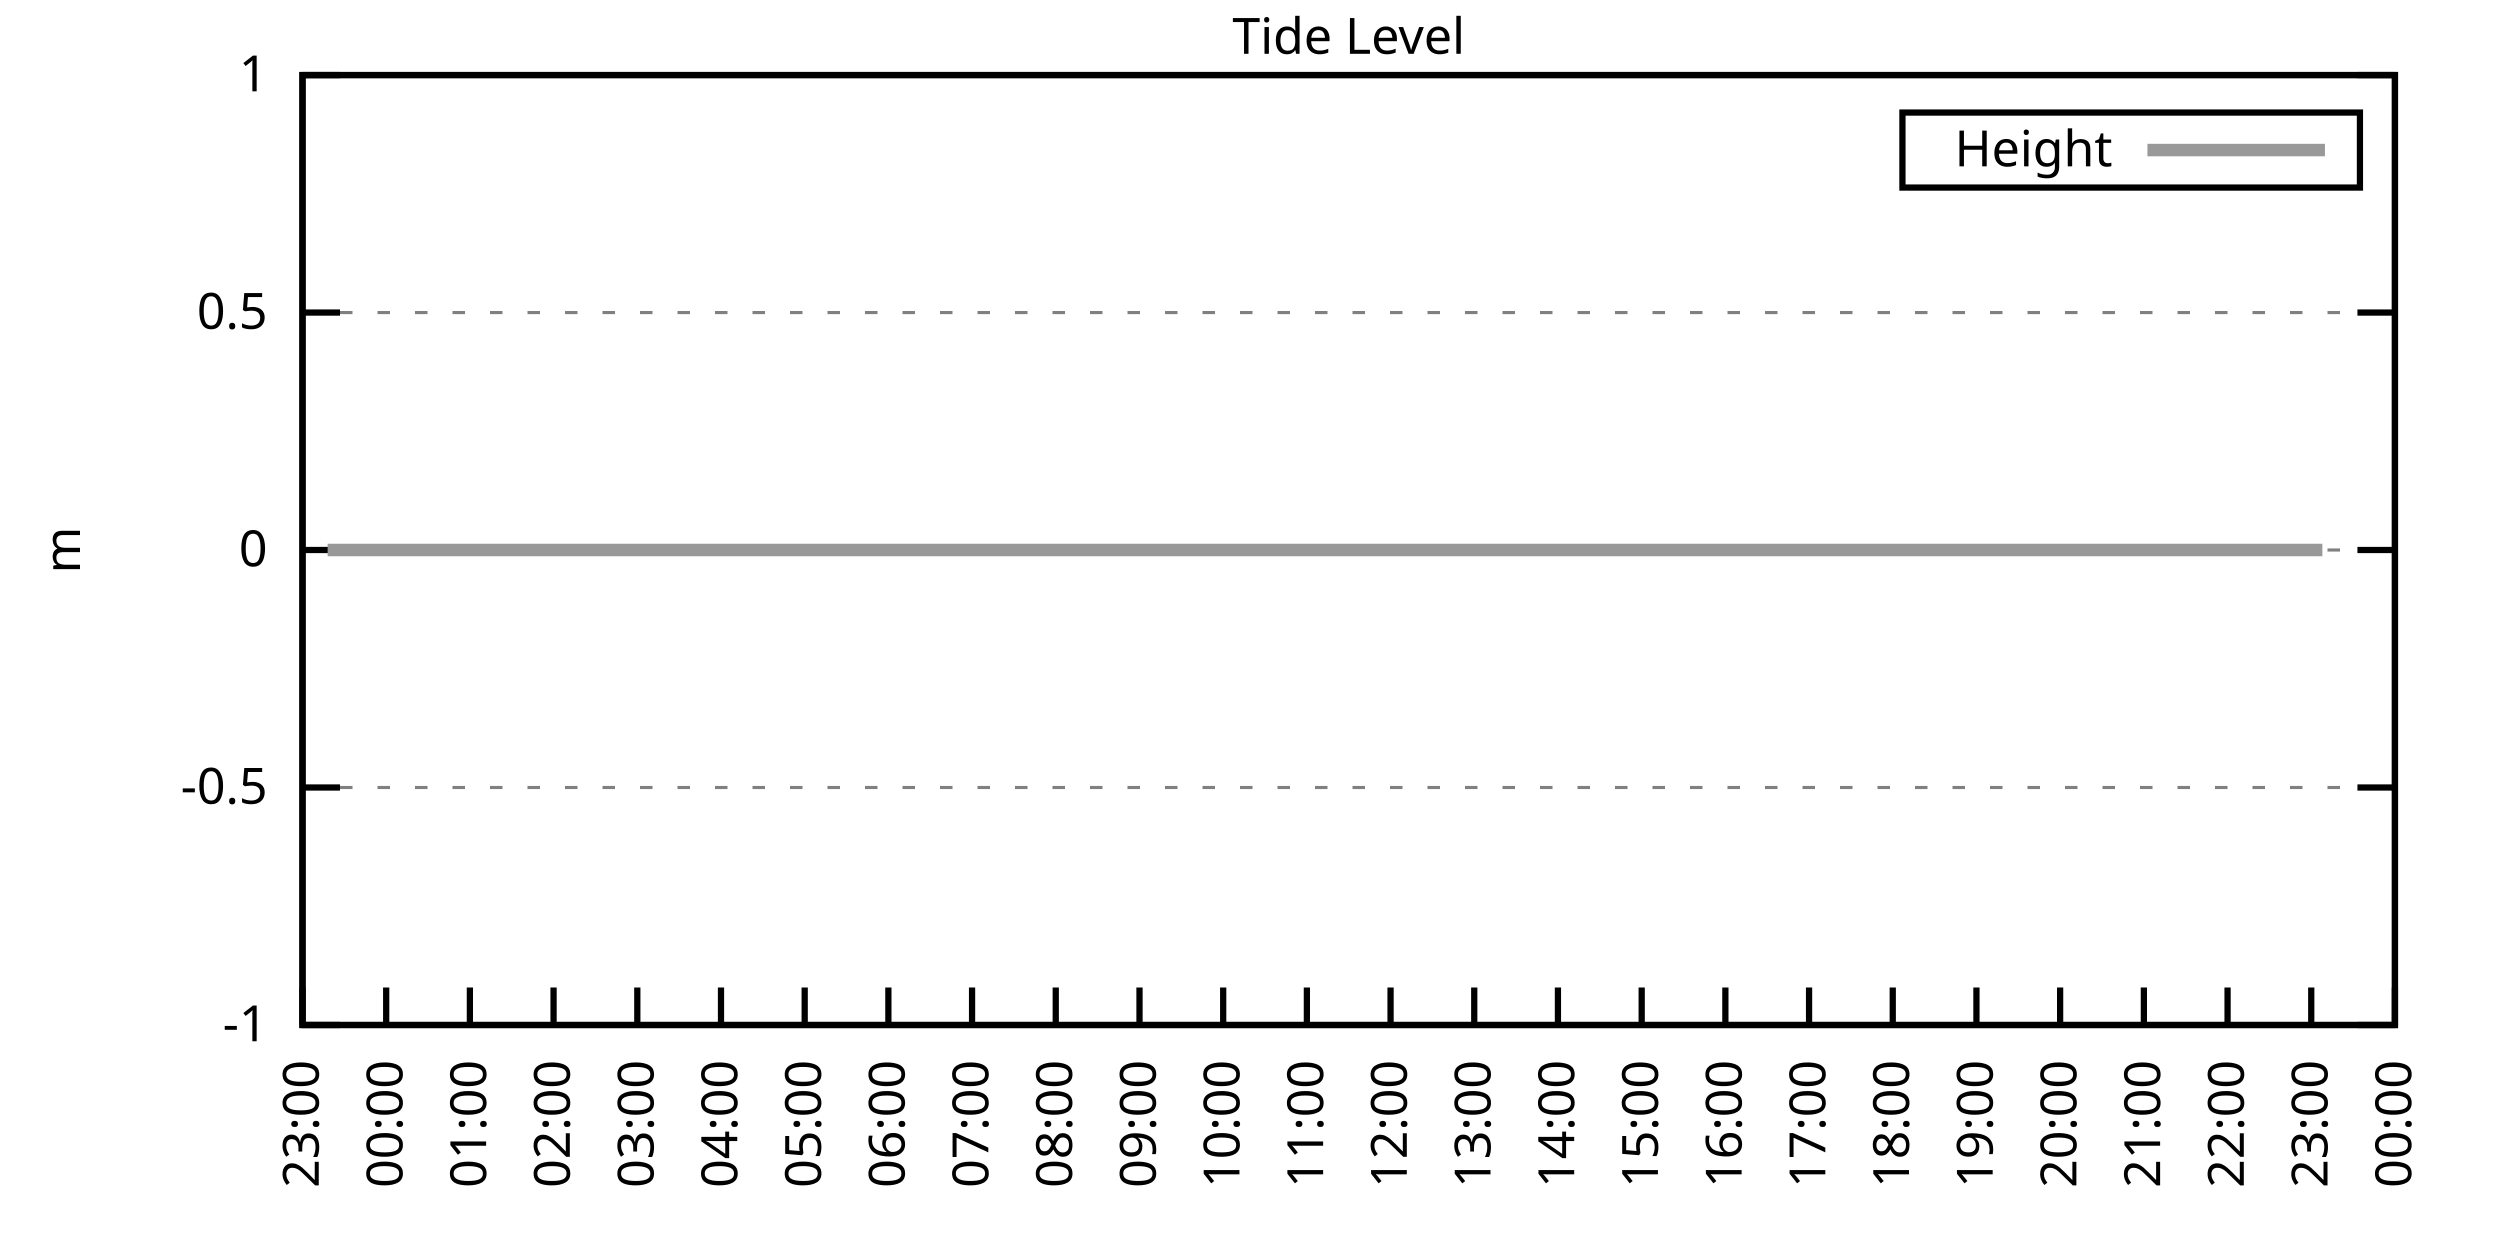
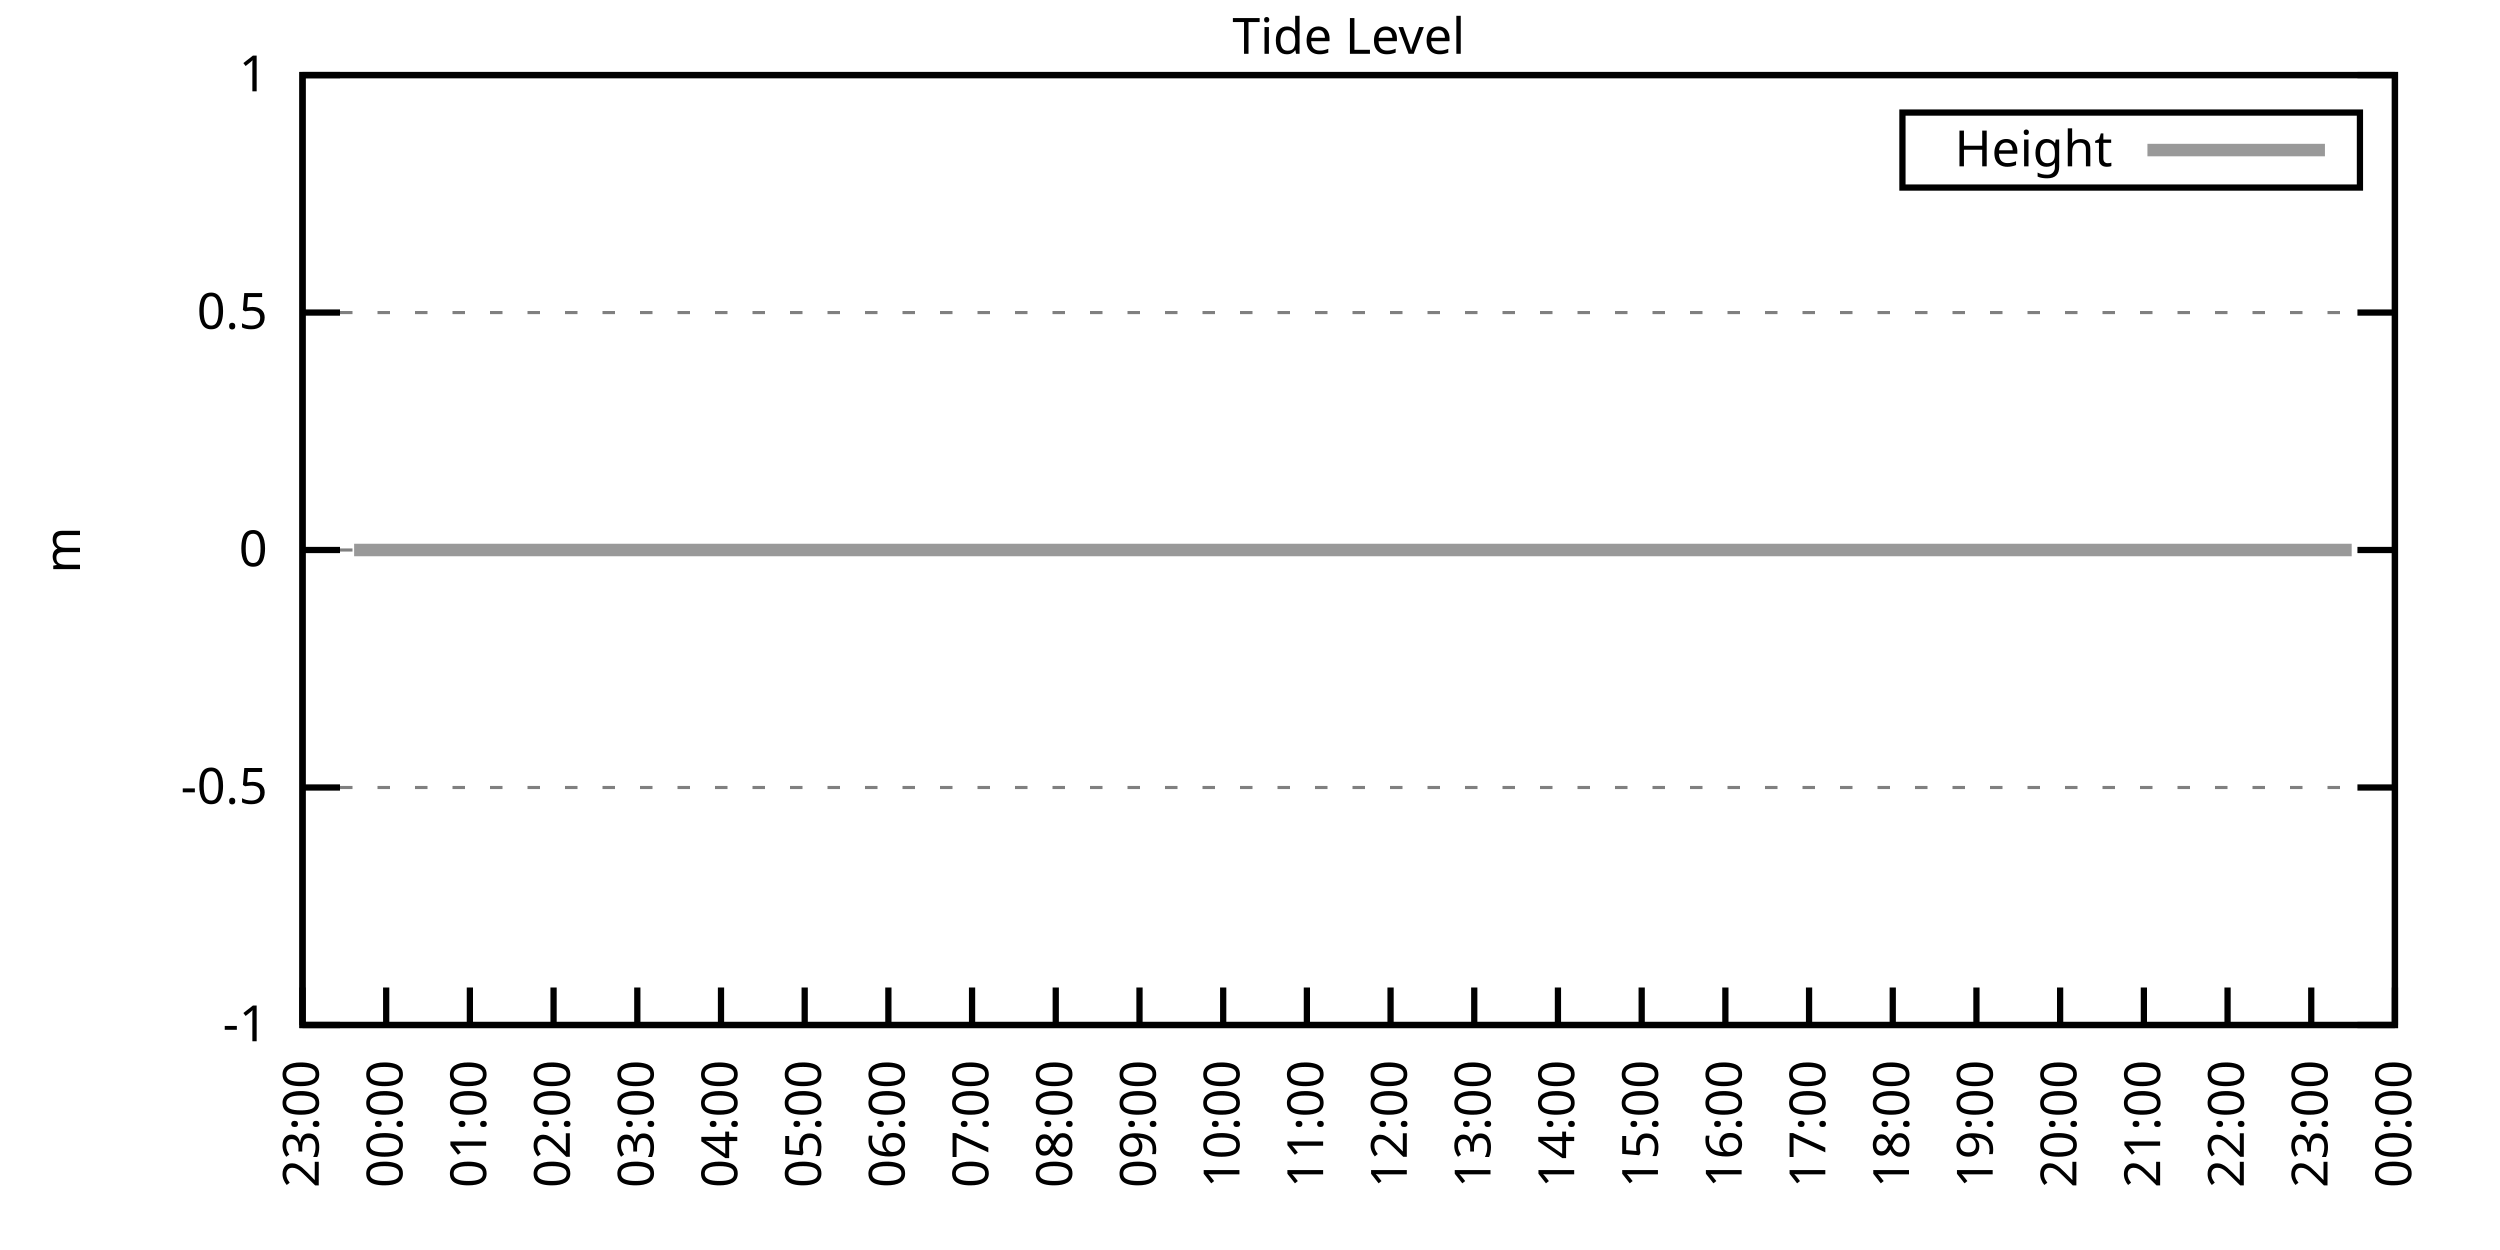
<svg xmlns="http://www.w3.org/2000/svg" xmlns:xlink="http://www.w3.org/1999/xlink" width="400" height="200" viewBox="0 0 400 200">
  <g id="gnuplot_canvas">
    <rect x="0" y="0" width="400" height="200" fill="none" />
    <defs>
      <circle id="gpDot" r="0.5" stroke-width="0.5" stroke="currentColor" />
      <path id="gpPt0" stroke-width="0.333" stroke="currentColor" d="M-1,0 h2 M0,-1 v2" />
      <path id="gpPt1" stroke-width="0.333" stroke="currentColor" d="M-1,-1 L1,1 M1,-1 L-1,1" />
      <path id="gpPt2" stroke-width="0.333" stroke="currentColor" d="M-1,0 L1,0 M0,-1 L0,1 M-1,-1 L1,1 M-1,1 L1,-1" />
      <rect id="gpPt3" stroke-width="0.333" stroke="currentColor" x="-1" y="-1" width="2" height="2" />
      <rect id="gpPt4" stroke-width="0.333" stroke="currentColor" fill="currentColor" x="-1" y="-1" width="2" height="2" />
      <circle id="gpPt5" stroke-width="0.333" stroke="currentColor" cx="0" cy="0" r="1" />
      <use xlink:href="#gpPt5" id="gpPt6" fill="currentColor" stroke="none" />
      <path id="gpPt7" stroke-width="0.333" stroke="currentColor" d="M0,-1.33 L-1.33,0.67 L1.33,0.67 z" />
      <use xlink:href="#gpPt7" id="gpPt8" fill="currentColor" stroke="none" />
      <use xlink:href="#gpPt7" id="gpPt9" stroke="currentColor" transform="rotate(180)" />
      <use xlink:href="#gpPt9" id="gpPt10" fill="currentColor" stroke="none" />
      <use xlink:href="#gpPt3" id="gpPt11" stroke="currentColor" transform="rotate(45)" />
      <use xlink:href="#gpPt11" id="gpPt12" fill="currentColor" stroke="none" />
      <path id="gpPt13" stroke-width="0.333" stroke="currentColor" d="M0,1.330 L1.265,0.411 L0.782,-1.067 L-0.782,-1.076 L-1.265,0.411 z" />
      <use xlink:href="#gpPt13" id="gpPt14" fill="currentColor" stroke="none" />
      <filter id="textbox" filterUnits="objectBoundingBox" x="0" y="0" height="1" width="1">
        <feFlood flood-color="white" flood-opacity="1" result="bgnd" />
        <feComposite in="SourceGraphic" in2="bgnd" operator="atop" />
      </filter>
      <filter id="greybox" filterUnits="objectBoundingBox" x="0" y="0" height="1" width="1">
        <feFlood flood-color="lightgrey" flood-opacity="1" result="grey" />
        <feComposite in="SourceGraphic" in2="grey" operator="atop" />
      </filter>
    </defs>
    <g fill="none" color="white" stroke="currentColor" stroke-width="1.00" stroke-linecap="butt" stroke-linejoin="miter">
</g>
    <g fill="none" color="black" stroke="currentColor" stroke-width="1.00" stroke-linecap="butt" stroke-linejoin="miter">
      <g stroke="none" shape-rendering="crispEdges">
        <polygon fill="rgb(255, 255, 255)" points="48.40,164.00 383.18,164.00 383.18,12.02 48.40,12.02 " />
      </g>
    </g>
    <g fill="none" color="black" stroke="currentColor" stroke-width="1.00" stroke-linecap="butt" stroke-linejoin="miter">
</g>
    <g fill="none" color="black" stroke="black" stroke-width="0.50" stroke-linecap="butt" stroke-linejoin="miter">
</g>
    <g fill="none" color="gray" stroke="currentColor" stroke-width="0.50" stroke-linecap="butt" stroke-linejoin="miter">
      <path stroke="gray" stroke-dasharray="2,4" class="gridline" d="M48.40,164.00 L383.19,164.00  " />
    </g>
    <g fill="none" color="gray" stroke="gray" stroke-width="1.00" stroke-linecap="butt" stroke-linejoin="miter">
</g>
    <g fill="none" color="black" stroke="currentColor" stroke-width="1.00" stroke-linecap="butt" stroke-linejoin="miter">
      <path stroke="black" d="M48.40,164.00 L54.40,164.00 M383.19,164.00 L377.19,164.00  " />
      <g transform="translate(42.80,166.60)" stroke="none" fill="black" font-family="Sans" font-size="8.00" text-anchor="end">
        <text>
          <tspan font-family="Sans">-1</tspan>
        </text>
      </g>
    </g>
    <g fill="none" color="black" stroke="currentColor" stroke-width="1.00" stroke-linecap="butt" stroke-linejoin="miter">
</g>
    <g fill="none" color="black" stroke="black" stroke-width="0.50" stroke-linecap="butt" stroke-linejoin="miter">
</g>
    <g fill="none" color="gray" stroke="currentColor" stroke-width="0.50" stroke-linecap="butt" stroke-linejoin="miter">
      <path stroke="gray" stroke-dasharray="2,4" class="gridline" d="M48.40,126.00 L383.19,126.00  " />
    </g>
    <g fill="none" color="gray" stroke="gray" stroke-width="1.00" stroke-linecap="butt" stroke-linejoin="miter">
</g>
    <g fill="none" color="black" stroke="currentColor" stroke-width="1.00" stroke-linecap="butt" stroke-linejoin="miter">
      <path stroke="black" d="M48.40,126.00 L54.40,126.00 M383.19,126.00 L377.19,126.00  " />
      <g transform="translate(42.80,128.60)" stroke="none" fill="black" font-family="Sans" font-size="8.00" text-anchor="end">
        <text>
          <tspan font-family="Sans">-0.5</tspan>
        </text>
      </g>
    </g>
    <g fill="none" color="black" stroke="currentColor" stroke-width="1.00" stroke-linecap="butt" stroke-linejoin="miter">
</g>
    <g fill="none" color="black" stroke="black" stroke-width="0.50" stroke-linecap="butt" stroke-linejoin="miter">
</g>
    <g fill="none" color="gray" stroke="currentColor" stroke-width="0.50" stroke-linecap="butt" stroke-linejoin="miter">
      <path stroke="gray" stroke-dasharray="2,4" class="gridline" d="M48.40,88.00 L383.19,88.00  " />
    </g>
    <g fill="none" color="gray" stroke="gray" stroke-width="1.00" stroke-linecap="butt" stroke-linejoin="miter">
</g>
    <g fill="none" color="black" stroke="currentColor" stroke-width="1.00" stroke-linecap="butt" stroke-linejoin="miter">
      <path stroke="black" d="M48.40,88.00 L54.40,88.00 M383.19,88.00 L377.19,88.00  " />
      <g transform="translate(42.80,90.60)" stroke="none" fill="black" font-family="Sans" font-size="8.00" text-anchor="end">
        <text>
          <tspan font-family="Sans"> 0</tspan>
        </text>
      </g>
    </g>
    <g fill="none" color="black" stroke="currentColor" stroke-width="1.00" stroke-linecap="butt" stroke-linejoin="miter">
</g>
    <g fill="none" color="black" stroke="black" stroke-width="0.50" stroke-linecap="butt" stroke-linejoin="miter">
</g>
    <g fill="none" color="gray" stroke="currentColor" stroke-width="0.50" stroke-linecap="butt" stroke-linejoin="miter">
      <path stroke="gray" stroke-dasharray="2,4" class="gridline" d="M48.40,50.01 L383.19,50.01  " />
    </g>
    <g fill="none" color="gray" stroke="gray" stroke-width="1.00" stroke-linecap="butt" stroke-linejoin="miter">
</g>
    <g fill="none" color="black" stroke="currentColor" stroke-width="1.00" stroke-linecap="butt" stroke-linejoin="miter">
      <path stroke="black" d="M48.40,50.01 L54.40,50.01 M383.19,50.01 L377.19,50.01  " />
      <g transform="translate(42.80,52.61)" stroke="none" fill="black" font-family="Sans" font-size="8.00" text-anchor="end">
        <text>
          <tspan font-family="Sans"> 0.5</tspan>
        </text>
      </g>
    </g>
    <g fill="none" color="black" stroke="currentColor" stroke-width="1.00" stroke-linecap="butt" stroke-linejoin="miter">
</g>
    <g fill="none" color="black" stroke="black" stroke-width="0.50" stroke-linecap="butt" stroke-linejoin="miter">
</g>
    <g fill="none" color="gray" stroke="currentColor" stroke-width="0.50" stroke-linecap="butt" stroke-linejoin="miter">
      <path stroke="gray" stroke-dasharray="2,4" class="gridline" d="M48.40,12.01 L383.19,12.01  " />
    </g>
    <g fill="none" color="gray" stroke="gray" stroke-width="1.00" stroke-linecap="butt" stroke-linejoin="miter">
</g>
    <g fill="none" color="black" stroke="currentColor" stroke-width="1.00" stroke-linecap="butt" stroke-linejoin="miter">
      <path stroke="black" d="M48.40,12.01 L54.40,12.01 M383.19,12.01 L377.19,12.01  " />
      <g transform="translate(42.80,14.61)" stroke="none" fill="black" font-family="Sans" font-size="8.00" text-anchor="end">
        <text>
          <tspan font-family="Sans"> 1</tspan>
        </text>
      </g>
    </g>
    <g fill="none" color="black" stroke="currentColor" stroke-width="1.00" stroke-linecap="butt" stroke-linejoin="miter">
      <path stroke="black" d="M48.40,164.00 L48.40,158.00  " />
      <g transform="translate(51.00,169.60) rotate(270.00)" stroke="none" fill="black" font-family="Sans" font-size="8.00" text-anchor="end">
        <text>
          <tspan font-family="Sans">23:00</tspan>
        </text>
      </g>
    </g>
    <g fill="none" color="black" stroke="currentColor" stroke-width="1.00" stroke-linecap="butt" stroke-linejoin="miter">
      <path stroke="black" d="M61.79,164.00 L61.79,158.00  " />
      <g transform="translate(64.39,169.60) rotate(270.00)" stroke="none" fill="black" font-family="Sans" font-size="8.00" text-anchor="end">
        <text>
          <tspan font-family="Sans">00:00</tspan>
        </text>
      </g>
    </g>
    <g fill="none" color="black" stroke="currentColor" stroke-width="1.00" stroke-linecap="butt" stroke-linejoin="miter">
      <path stroke="black" d="M75.18,164.00 L75.18,158.00  " />
      <g transform="translate(77.78,169.60) rotate(270.00)" stroke="none" fill="black" font-family="Sans" font-size="8.00" text-anchor="end">
        <text>
          <tspan font-family="Sans">01:00</tspan>
        </text>
      </g>
    </g>
    <g fill="none" color="black" stroke="currentColor" stroke-width="1.00" stroke-linecap="butt" stroke-linejoin="miter">
      <path stroke="black" d="M88.57,164.00 L88.57,158.00  " />
      <g transform="translate(91.17,169.60) rotate(270.00)" stroke="none" fill="black" font-family="Sans" font-size="8.00" text-anchor="end">
        <text>
          <tspan font-family="Sans">02:00</tspan>
        </text>
      </g>
    </g>
    <g fill="none" color="black" stroke="currentColor" stroke-width="1.00" stroke-linecap="butt" stroke-linejoin="miter">
      <path stroke="black" d="M101.97,164.00 L101.97,158.00  " />
      <g transform="translate(104.57,169.60) rotate(270.00)" stroke="none" fill="black" font-family="Sans" font-size="8.00" text-anchor="end">
        <text>
          <tspan font-family="Sans">03:00</tspan>
        </text>
      </g>
    </g>
    <g fill="none" color="black" stroke="currentColor" stroke-width="1.00" stroke-linecap="butt" stroke-linejoin="miter">
      <path stroke="black" d="M115.36,164.00 L115.36,158.00  " />
      <g transform="translate(117.96,169.60) rotate(270.00)" stroke="none" fill="black" font-family="Sans" font-size="8.00" text-anchor="end">
        <text>
          <tspan font-family="Sans">04:00</tspan>
        </text>
      </g>
    </g>
    <g fill="none" color="black" stroke="currentColor" stroke-width="1.00" stroke-linecap="butt" stroke-linejoin="miter">
      <path stroke="black" d="M128.75,164.00 L128.75,158.00  " />
      <g transform="translate(131.35,169.60) rotate(270.00)" stroke="none" fill="black" font-family="Sans" font-size="8.00" text-anchor="end">
        <text>
          <tspan font-family="Sans">05:00</tspan>
        </text>
      </g>
    </g>
    <g fill="none" color="black" stroke="currentColor" stroke-width="1.00" stroke-linecap="butt" stroke-linejoin="miter">
      <path stroke="black" d="M142.14,164.00 L142.14,158.00  " />
      <g transform="translate(144.74,169.60) rotate(270.00)" stroke="none" fill="black" font-family="Sans" font-size="8.00" text-anchor="end">
        <text>
          <tspan font-family="Sans">06:00</tspan>
        </text>
      </g>
    </g>
    <g fill="none" color="black" stroke="currentColor" stroke-width="1.00" stroke-linecap="butt" stroke-linejoin="miter">
      <path stroke="black" d="M155.53,164.00 L155.53,158.00  " />
      <g transform="translate(158.13,169.60) rotate(270.00)" stroke="none" fill="black" font-family="Sans" font-size="8.00" text-anchor="end">
        <text>
          <tspan font-family="Sans">07:00</tspan>
        </text>
      </g>
    </g>
    <g fill="none" color="black" stroke="currentColor" stroke-width="1.00" stroke-linecap="butt" stroke-linejoin="miter">
      <path stroke="black" d="M168.92,164.00 L168.92,158.00  " />
      <g transform="translate(171.52,169.60) rotate(270.00)" stroke="none" fill="black" font-family="Sans" font-size="8.00" text-anchor="end">
        <text>
          <tspan font-family="Sans">08:00</tspan>
        </text>
      </g>
    </g>
    <g fill="none" color="black" stroke="currentColor" stroke-width="1.00" stroke-linecap="butt" stroke-linejoin="miter">
      <path stroke="black" d="M182.32,164.00 L182.32,158.00  " />
      <g transform="translate(184.92,169.60) rotate(270.00)" stroke="none" fill="black" font-family="Sans" font-size="8.00" text-anchor="end">
        <text>
          <tspan font-family="Sans">09:00</tspan>
        </text>
      </g>
    </g>
    <g fill="none" color="black" stroke="currentColor" stroke-width="1.00" stroke-linecap="butt" stroke-linejoin="miter">
      <path stroke="black" d="M195.71,164.00 L195.71,158.00  " />
      <g transform="translate(198.31,169.60) rotate(270.00)" stroke="none" fill="black" font-family="Sans" font-size="8.00" text-anchor="end">
        <text>
          <tspan font-family="Sans">10:00</tspan>
        </text>
      </g>
    </g>
    <g fill="none" color="black" stroke="currentColor" stroke-width="1.00" stroke-linecap="butt" stroke-linejoin="miter">
      <path stroke="black" d="M209.10,164.00 L209.10,158.00  " />
      <g transform="translate(211.70,169.60) rotate(270.00)" stroke="none" fill="black" font-family="Sans" font-size="8.00" text-anchor="end">
        <text>
          <tspan font-family="Sans">11:00</tspan>
        </text>
      </g>
    </g>
    <g fill="none" color="black" stroke="currentColor" stroke-width="1.00" stroke-linecap="butt" stroke-linejoin="miter">
      <path stroke="black" d="M222.49,164.00 L222.49,158.00  " />
      <g transform="translate(225.09,169.60) rotate(270.00)" stroke="none" fill="black" font-family="Sans" font-size="8.00" text-anchor="end">
        <text>
          <tspan font-family="Sans">12:00</tspan>
        </text>
      </g>
    </g>
    <g fill="none" color="black" stroke="currentColor" stroke-width="1.00" stroke-linecap="butt" stroke-linejoin="miter">
      <path stroke="black" d="M235.88,164.00 L235.88,158.00  " />
      <g transform="translate(238.48,169.60) rotate(270.00)" stroke="none" fill="black" font-family="Sans" font-size="8.00" text-anchor="end">
        <text>
          <tspan font-family="Sans">13:00</tspan>
        </text>
      </g>
    </g>
    <g fill="none" color="black" stroke="currentColor" stroke-width="1.00" stroke-linecap="butt" stroke-linejoin="miter">
      <path stroke="black" d="M249.27,164.00 L249.27,158.00  " />
      <g transform="translate(251.87,169.60) rotate(270.00)" stroke="none" fill="black" font-family="Sans" font-size="8.00" text-anchor="end">
        <text>
          <tspan font-family="Sans">14:00</tspan>
        </text>
      </g>
    </g>
    <g fill="none" color="black" stroke="currentColor" stroke-width="1.00" stroke-linecap="butt" stroke-linejoin="miter">
      <path stroke="black" d="M262.67,164.00 L262.67,158.00  " />
      <g transform="translate(265.27,169.60) rotate(270.00)" stroke="none" fill="black" font-family="Sans" font-size="8.00" text-anchor="end">
        <text>
          <tspan font-family="Sans">15:00</tspan>
        </text>
      </g>
    </g>
    <g fill="none" color="black" stroke="currentColor" stroke-width="1.00" stroke-linecap="butt" stroke-linejoin="miter">
      <path stroke="black" d="M276.06,164.00 L276.06,158.00  " />
      <g transform="translate(278.66,169.60) rotate(270.00)" stroke="none" fill="black" font-family="Sans" font-size="8.00" text-anchor="end">
        <text>
          <tspan font-family="Sans">16:00</tspan>
        </text>
      </g>
    </g>
    <g fill="none" color="black" stroke="currentColor" stroke-width="1.00" stroke-linecap="butt" stroke-linejoin="miter">
      <path stroke="black" d="M289.45,164.00 L289.45,158.00  " />
      <g transform="translate(292.05,169.60) rotate(270.00)" stroke="none" fill="black" font-family="Sans" font-size="8.00" text-anchor="end">
        <text>
          <tspan font-family="Sans">17:00</tspan>
        </text>
      </g>
    </g>
    <g fill="none" color="black" stroke="currentColor" stroke-width="1.00" stroke-linecap="butt" stroke-linejoin="miter">
      <path stroke="black" d="M302.84,164.00 L302.84,158.00  " />
      <g transform="translate(305.44,169.60) rotate(270.00)" stroke="none" fill="black" font-family="Sans" font-size="8.00" text-anchor="end">
        <text>
          <tspan font-family="Sans">18:00</tspan>
        </text>
      </g>
    </g>
    <g fill="none" color="black" stroke="currentColor" stroke-width="1.00" stroke-linecap="butt" stroke-linejoin="miter">
      <path stroke="black" d="M316.23,164.00 L316.23,158.00  " />
      <g transform="translate(318.83,169.60) rotate(270.00)" stroke="none" fill="black" font-family="Sans" font-size="8.00" text-anchor="end">
        <text>
          <tspan font-family="Sans">19:00</tspan>
        </text>
      </g>
    </g>
    <g fill="none" color="black" stroke="currentColor" stroke-width="1.00" stroke-linecap="butt" stroke-linejoin="miter">
      <path stroke="black" d="M329.62,164.00 L329.62,158.00  " />
      <g transform="translate(332.22,169.60) rotate(270.00)" stroke="none" fill="black" font-family="Sans" font-size="8.00" text-anchor="end">
        <text>
          <tspan font-family="Sans">20:00</tspan>
        </text>
      </g>
    </g>
    <g fill="none" color="black" stroke="currentColor" stroke-width="1.00" stroke-linecap="butt" stroke-linejoin="miter">
      <path stroke="black" d="M343.02,164.00 L343.02,158.00  " />
      <g transform="translate(345.62,169.60) rotate(270.00)" stroke="none" fill="black" font-family="Sans" font-size="8.00" text-anchor="end">
        <text>
          <tspan font-family="Sans">21:00</tspan>
        </text>
      </g>
    </g>
    <g fill="none" color="black" stroke="currentColor" stroke-width="1.00" stroke-linecap="butt" stroke-linejoin="miter">
      <path stroke="black" d="M356.41,164.00 L356.41,158.00  " />
      <g transform="translate(359.01,169.60) rotate(270.00)" stroke="none" fill="black" font-family="Sans" font-size="8.00" text-anchor="end">
        <text>
          <tspan font-family="Sans">22:00</tspan>
        </text>
      </g>
    </g>
    <g fill="none" color="black" stroke="currentColor" stroke-width="1.00" stroke-linecap="butt" stroke-linejoin="miter">
      <path stroke="black" d="M369.80,164.00 L369.80,158.00  " />
      <g transform="translate(372.40,169.60) rotate(270.00)" stroke="none" fill="black" font-family="Sans" font-size="8.00" text-anchor="end">
        <text>
          <tspan font-family="Sans">23:00</tspan>
        </text>
      </g>
    </g>
    <g fill="none" color="black" stroke="currentColor" stroke-width="1.00" stroke-linecap="butt" stroke-linejoin="miter">
      <path stroke="black" d="M383.19,164.00 L383.19,158.00  " />
      <g transform="translate(385.79,169.60) rotate(270.00)" stroke="none" fill="black" font-family="Sans" font-size="8.00" text-anchor="end">
        <text>
          <tspan font-family="Sans">00:00</tspan>
        </text>
      </g>
    </g>
    <g fill="none" color="black" stroke="currentColor" stroke-width="1.00" stroke-linecap="butt" stroke-linejoin="miter">
</g>
    <g fill="none" color="black" stroke="currentColor" stroke-width="1.00" stroke-linecap="butt" stroke-linejoin="miter">
      <path stroke="black" d="M48.40,12.01 L48.40,164.00 L383.19,164.00 L383.19,12.01 L48.40,12.01 Z  " />
    </g>
    <g fill="none" color="black" stroke="currentColor" stroke-width="1.00" stroke-linecap="butt" stroke-linejoin="miter">
</g>
    <g fill="none" color="black" stroke="currentColor" stroke-width="1.00" stroke-linecap="butt" stroke-linejoin="miter">
      <path stroke="black" d="M304.39,30.01 L304.39,18.01 L377.59,18.01 L377.59,30.01 L304.39,30.01 Z  " />
    </g>
    <g id="Tide_level_plot_1">
      <g fill="none" color="white" stroke="black" stroke-width="2.00" stroke-linecap="butt" stroke-linejoin="miter">
</g>
      <g fill="none" color="black" stroke="currentColor" stroke-width="2.00" stroke-linecap="butt" stroke-linejoin="miter">
        <g transform="translate(337.99,26.61)" stroke="none" fill="black" font-family="Sans" font-size="8.00" text-anchor="end">
          <text>
            <tspan font-family="Sans">Height</tspan>
          </text>
        </g>
      </g>
      <g fill="none" color="black" stroke="currentColor" stroke-width="2.00" stroke-linecap="butt" stroke-linejoin="miter">
-         <path stroke="rgb(153, 153, 153)" d="M343.59,24.01 L371.99,24.01 M52.42,88.00 L54.87,88.00 L56.66,88.00 L59.34,88.00 L61.57,88.00 L63.80,88.00   L65.59,88.00 L68.04,88.00 L70.27,88.00 L72.50,88.00 L74.96,88.00 L76.97,88.00 L78.98,88.00 L81.43,88.00   L83.66,88.00 L85.90,88.00 L88.13,88.00 L90.58,88.00 L92.82,88.00 L94.82,88.00 L97.28,88.00 L99.29,88.00   L101.74,88.00 L103.75,88.00 L106.21,88.00 L107.99,88.00 L110.45,88.00 L112.90,88.00 L115.13,88.00 L117.14,88.00   L119.60,88.00 L121.61,88.00 L123.84,88.00 L126.07,88.00 L128.53,88.00 L130.76,88.00 L132.99,88.00 L135.00,88.00   L137.23,88.00 L139.69,88.00 L141.69,88.00 L144.15,88.00 L146.16,88.00 L148.39,88.00 L150.85,88.00 L153.08,88.00   L155.09,88.00 L157.54,88.00 L159.77,88.00 L162.01,88.00 L164.01,88.00 L166.25,88.00 L168.70,88.00 L170.49,88.00   L172.94,88.00 L175.17,88.00 L177.63,88.00 L179.64,88.00 L181.87,88.00 L184.32,88.00 L186.56,88.00 L188.57,88.00   L191.02,88.00 L193.25,88.00 L195.48,88.00 L197.49,88.00 L199.73,88.00 L202.18,88.00 L204.41,88.00 L206.42,88.00   L208.65,88.00 L211.11,88.00 L213.12,88.00 L215.57,88.00 L217.58,88.00 L219.81,88.00 L222.27,88.00 L224.50,88.00   L226.73,88.00 L228.52,88.00 L230.97,88.00 L232.98,88.00 L235.44,88.00 L237.89,88.00 L239.90,88.00 L242.13,88.00   L244.36,88.00 L246.60,88.00 L249.05,88.00 L251.28,88.00 L253.51,88.00 L255.75,88.00 L257.76,88.00 L260.21,88.00   L262.44,88.00 L266.68,88.00 L268.92,88.00 L270.70,88.00 L273.16,88.00 L275.61,88.00 L278.07,88.00 L280.30,88.00   L282.08,88.00 L284.54,88.00 L286.77,88.00 L289.23,88.00 L291.46,88.00 L293.47,88.00 L295.92,88.00 L297.93,88.00   L300.16,88.00 L302.39,88.00 L304.85,88.00 L307.08,88.00 L309.31,88.00 L311.54,88.00 L313.55,88.00 L316.01,88.00   L317.79,88.00 L320.03,88.00 L322.48,88.00 L324.94,88.00 L326.72,88.00 L329.18,88.00 L331.41,88.00 L333.86,88.00   L335.65,88.00 L338.10,88.00 L340.11,88.00 L342.79,88.00 L344.58,88.00 L347.03,88.00 L349.49,88.00 L351.27,88.00   L353.95,88.00 L355.96,88.00 L358.19,88.00 L360.65,88.00 L362.43,88.00 L364.89,88.00 L366.90,88.00 L369.35,88.00   L371.58,88.00  " />
+         <path stroke="rgb(153, 153, 153)" d="M343.59,24.01 L371.99,24.01 M56.66,88.00 L59.34,88.00 L61.57,88.00 L63.80,88.00 L65.59,88.00 L68.04,88.00   L70.27,88.00 L72.50,88.00 L74.96,88.00 L76.97,88.00 L78.98,88.00 L81.43,88.00 L83.66,88.00 L85.90,88.00   L88.13,88.00 L90.58,88.00 L92.82,88.00 L94.82,88.00 L97.28,88.00 L99.29,88.00 L101.74,88.00 L103.75,88.00   L106.21,88.00 L107.99,88.00 L110.45,88.00 L112.90,88.00 L115.13,88.00 L117.14,88.00 L119.60,88.00 L121.61,88.00   L123.84,88.00 L126.07,88.00 L128.53,88.00 L130.76,88.00 L132.99,88.00 L135.00,88.00 L137.23,88.00 L139.69,88.00   L141.69,88.00 L144.15,88.00 L146.16,88.00 L148.39,88.00 L150.85,88.00 L153.08,88.00 L155.09,88.00 L157.54,88.00   L159.77,88.00 L162.01,88.00 L164.01,88.00 L166.25,88.00 L168.70,88.00 L170.49,88.00 L172.94,88.00 L175.17,88.00   L177.63,88.00 L179.64,88.00 L181.87,88.00 L184.32,88.00 L186.56,88.00 L188.57,88.00 L191.02,88.00 L193.25,88.00   L195.48,88.00 L197.49,88.00 L199.73,88.00 L202.18,88.00 L204.41,88.00 L206.42,88.00 L208.65,88.00 L211.11,88.00   L213.12,88.00 L215.57,88.00 L217.58,88.00 L219.81,88.00 L222.27,88.00 L224.50,88.00 L226.73,88.00 L228.52,88.00   L230.97,88.00 L232.98,88.00 L235.44,88.00 L237.89,88.00 L239.90,88.00 L242.13,88.00 L244.36,88.00 L246.60,88.00   L249.05,88.00 L251.28,88.00 L253.51,88.00 L255.75,88.00 L257.76,88.00 L260.21,88.00 L262.44,88.00 L266.68,88.00   L268.92,88.00 L270.70,88.00 L273.16,88.00 L275.61,88.00 L278.07,88.00 L280.30,88.00 L282.08,88.00 L284.54,88.00   L286.77,88.00 L289.23,88.00 L291.46,88.00 L293.47,88.00 L295.92,88.00 L297.93,88.00 L300.16,88.00 L302.39,88.00   L304.85,88.00 L307.08,88.00 L309.31,88.00 L311.54,88.00 L313.55,88.00 L316.01,88.00 L317.79,88.00 L320.03,88.00   L322.48,88.00 L324.94,88.00 L326.72,88.00 L329.18,88.00 L331.41,88.00 L333.86,88.00 L335.65,88.00 L338.10,88.00   L340.11,88.00 L342.79,88.00 L344.58,88.00 L347.03,88.00 L349.49,88.00 L351.27,88.00 L353.95,88.00 L355.96,88.00   L358.19,88.00 L360.65,88.00 L362.43,88.00 L364.89,88.00 L366.90,88.00 L369.35,88.00 L371.58,88.00 L374.04,88.00   L376.27,88.00  " />
      </g>
    </g>
    <g fill="none" color="black" stroke="currentColor" stroke-width="2.00" stroke-linecap="butt" stroke-linejoin="miter">
</g>
    <g fill="none" color="black" stroke="black" stroke-width="1.00" stroke-linecap="butt" stroke-linejoin="miter">
</g>
    <g fill="none" color="black" stroke="currentColor" stroke-width="1.00" stroke-linecap="butt" stroke-linejoin="miter">
      <path stroke="black" d="M48.40,12.01 L48.40,164.00 L383.19,164.00 L383.19,12.01 L48.40,12.01 Z  " />
      <g transform="translate(12.80,88.01) rotate(270.00)" stroke="none" fill="black" font-family="Sans" font-size="8.00" text-anchor="middle">
        <text>
          <tspan font-family="Sans">m</tspan>
        </text>
      </g>
    </g>
    <g fill="none" color="black" stroke="currentColor" stroke-width="1.00" stroke-linecap="butt" stroke-linejoin="miter">
</g>
    <g fill="none" color="black" stroke="currentColor" stroke-width="1.00" stroke-linecap="butt" stroke-linejoin="miter">
      <g transform="translate(215.79,8.61)" stroke="none" fill="black" font-family="Sans" font-size="8.00" text-anchor="middle">
        <text>
          <tspan font-family="Sans">Tide Level</tspan>
        </text>
      </g>
    </g>
    <g fill="none" color="black" stroke="currentColor" stroke-width="1.00" stroke-linecap="butt" stroke-linejoin="miter">
</g>
  </g>
</svg>
